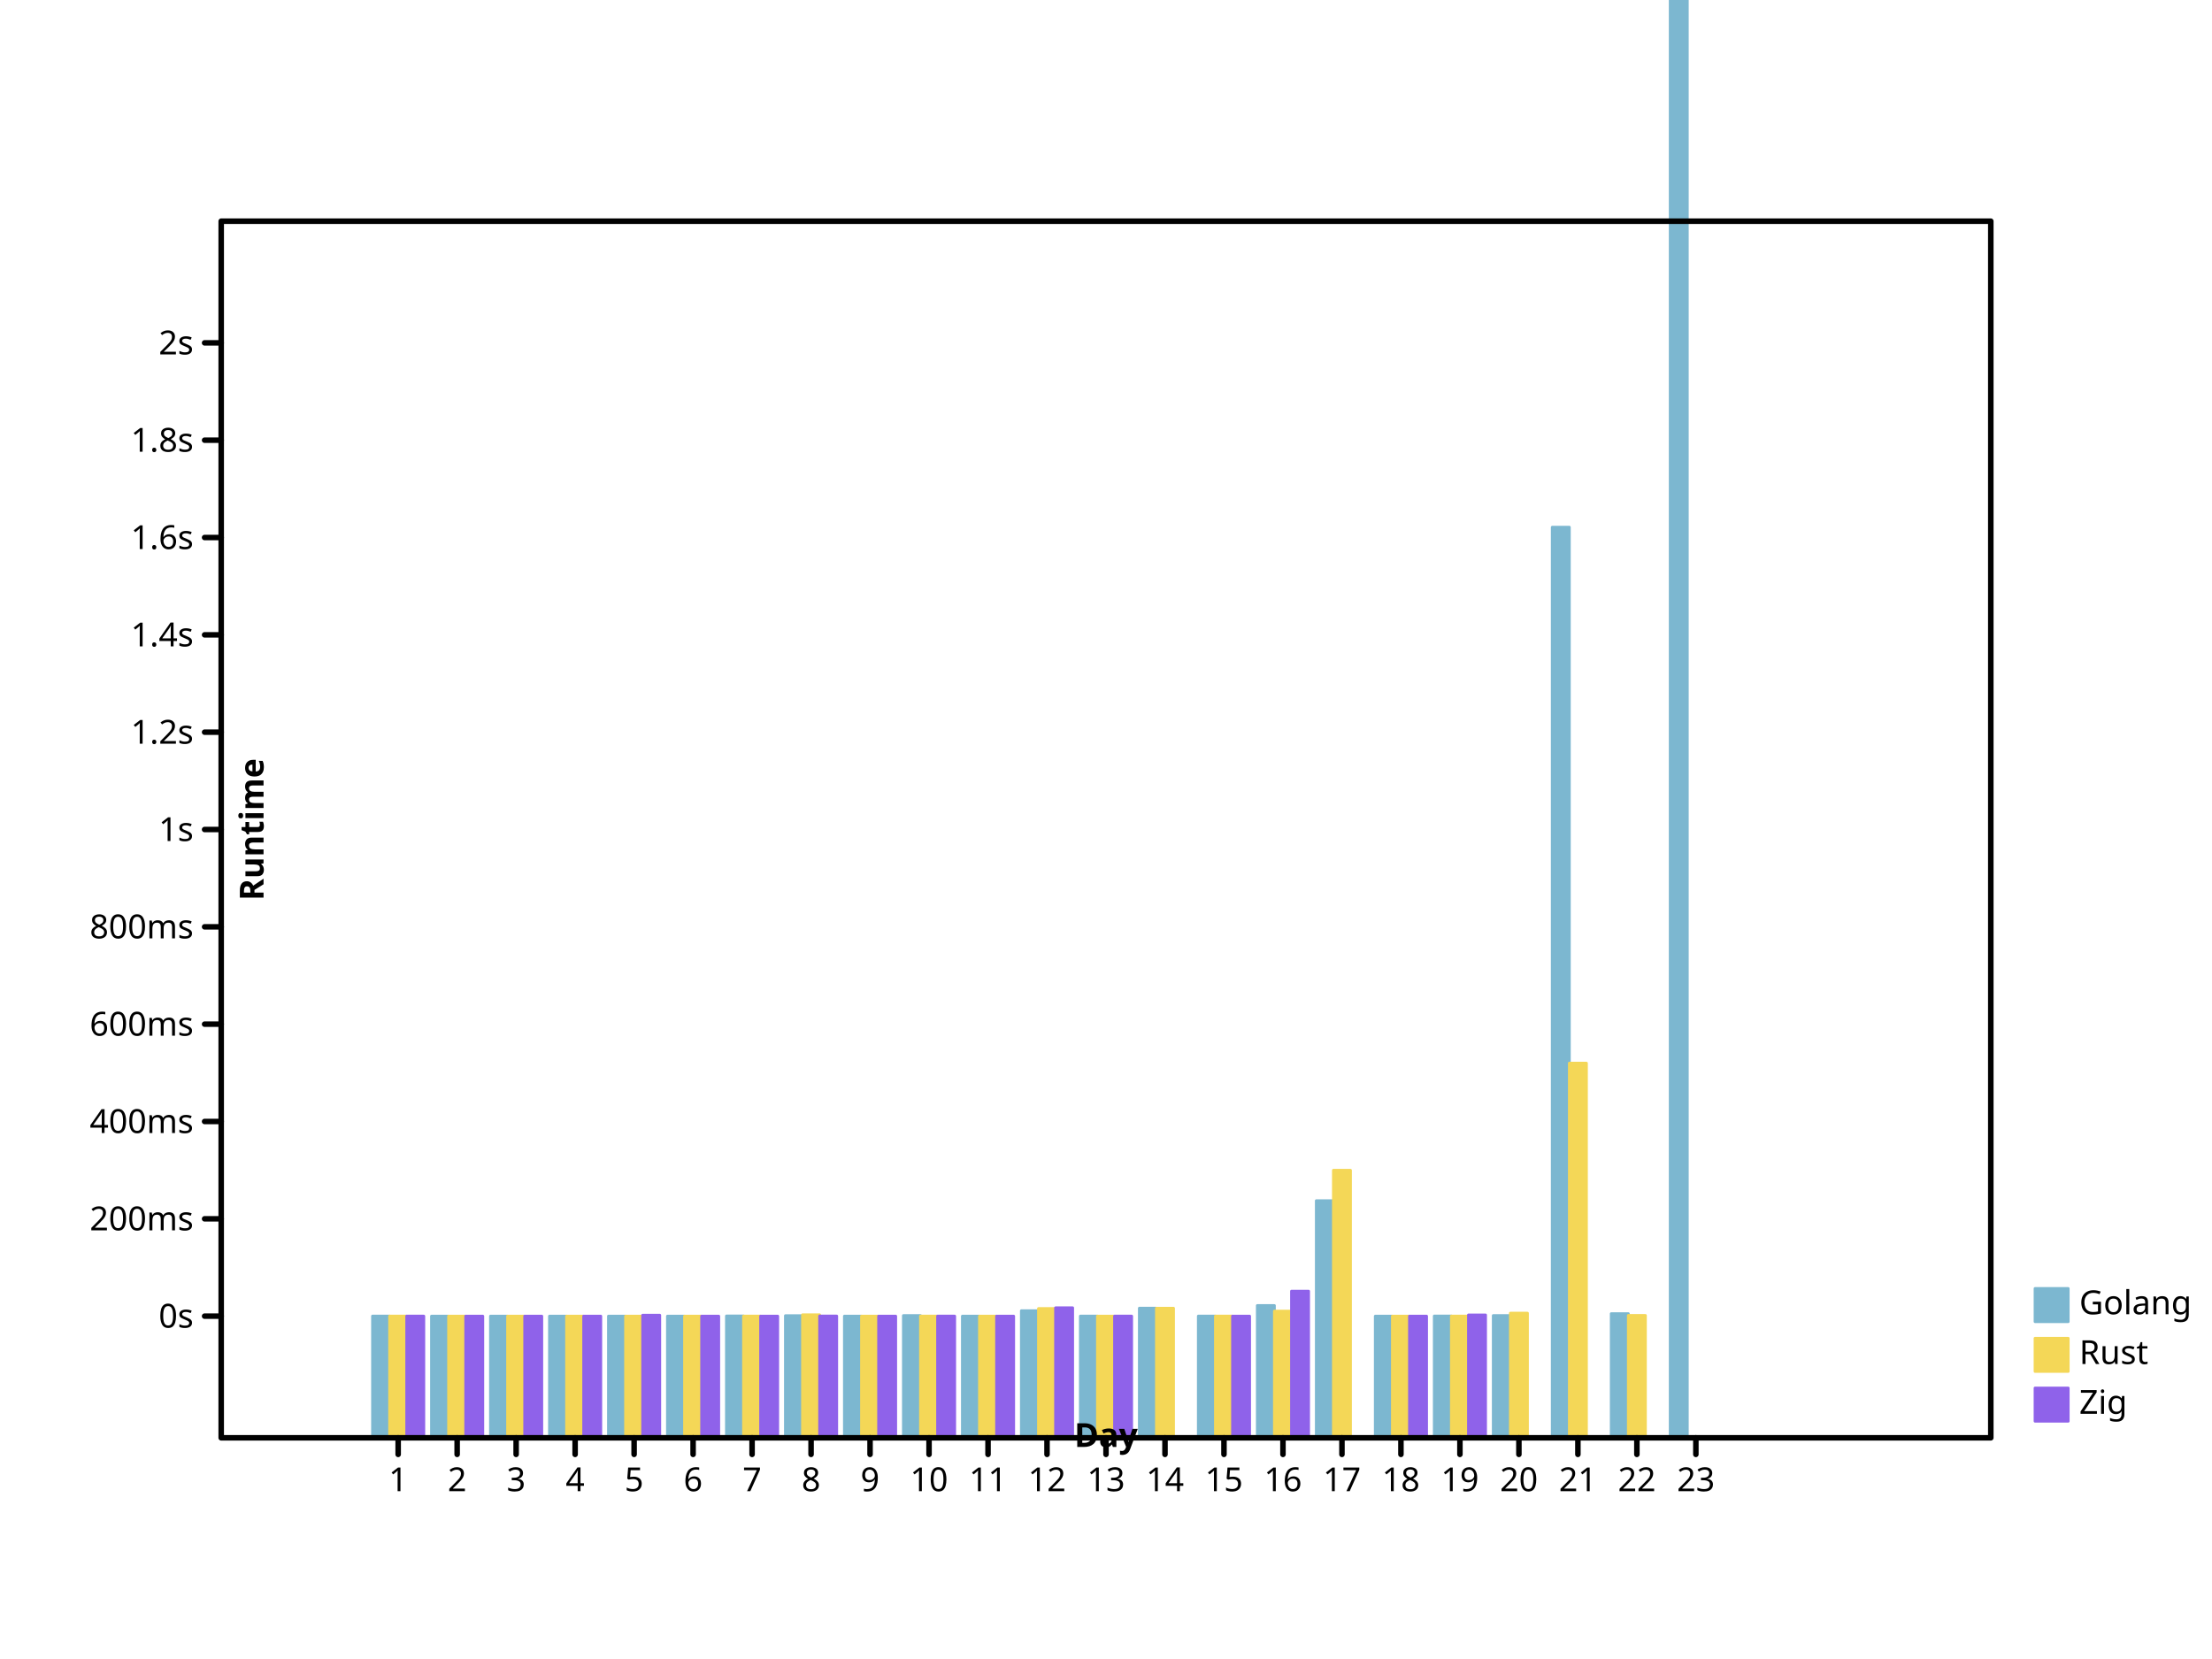
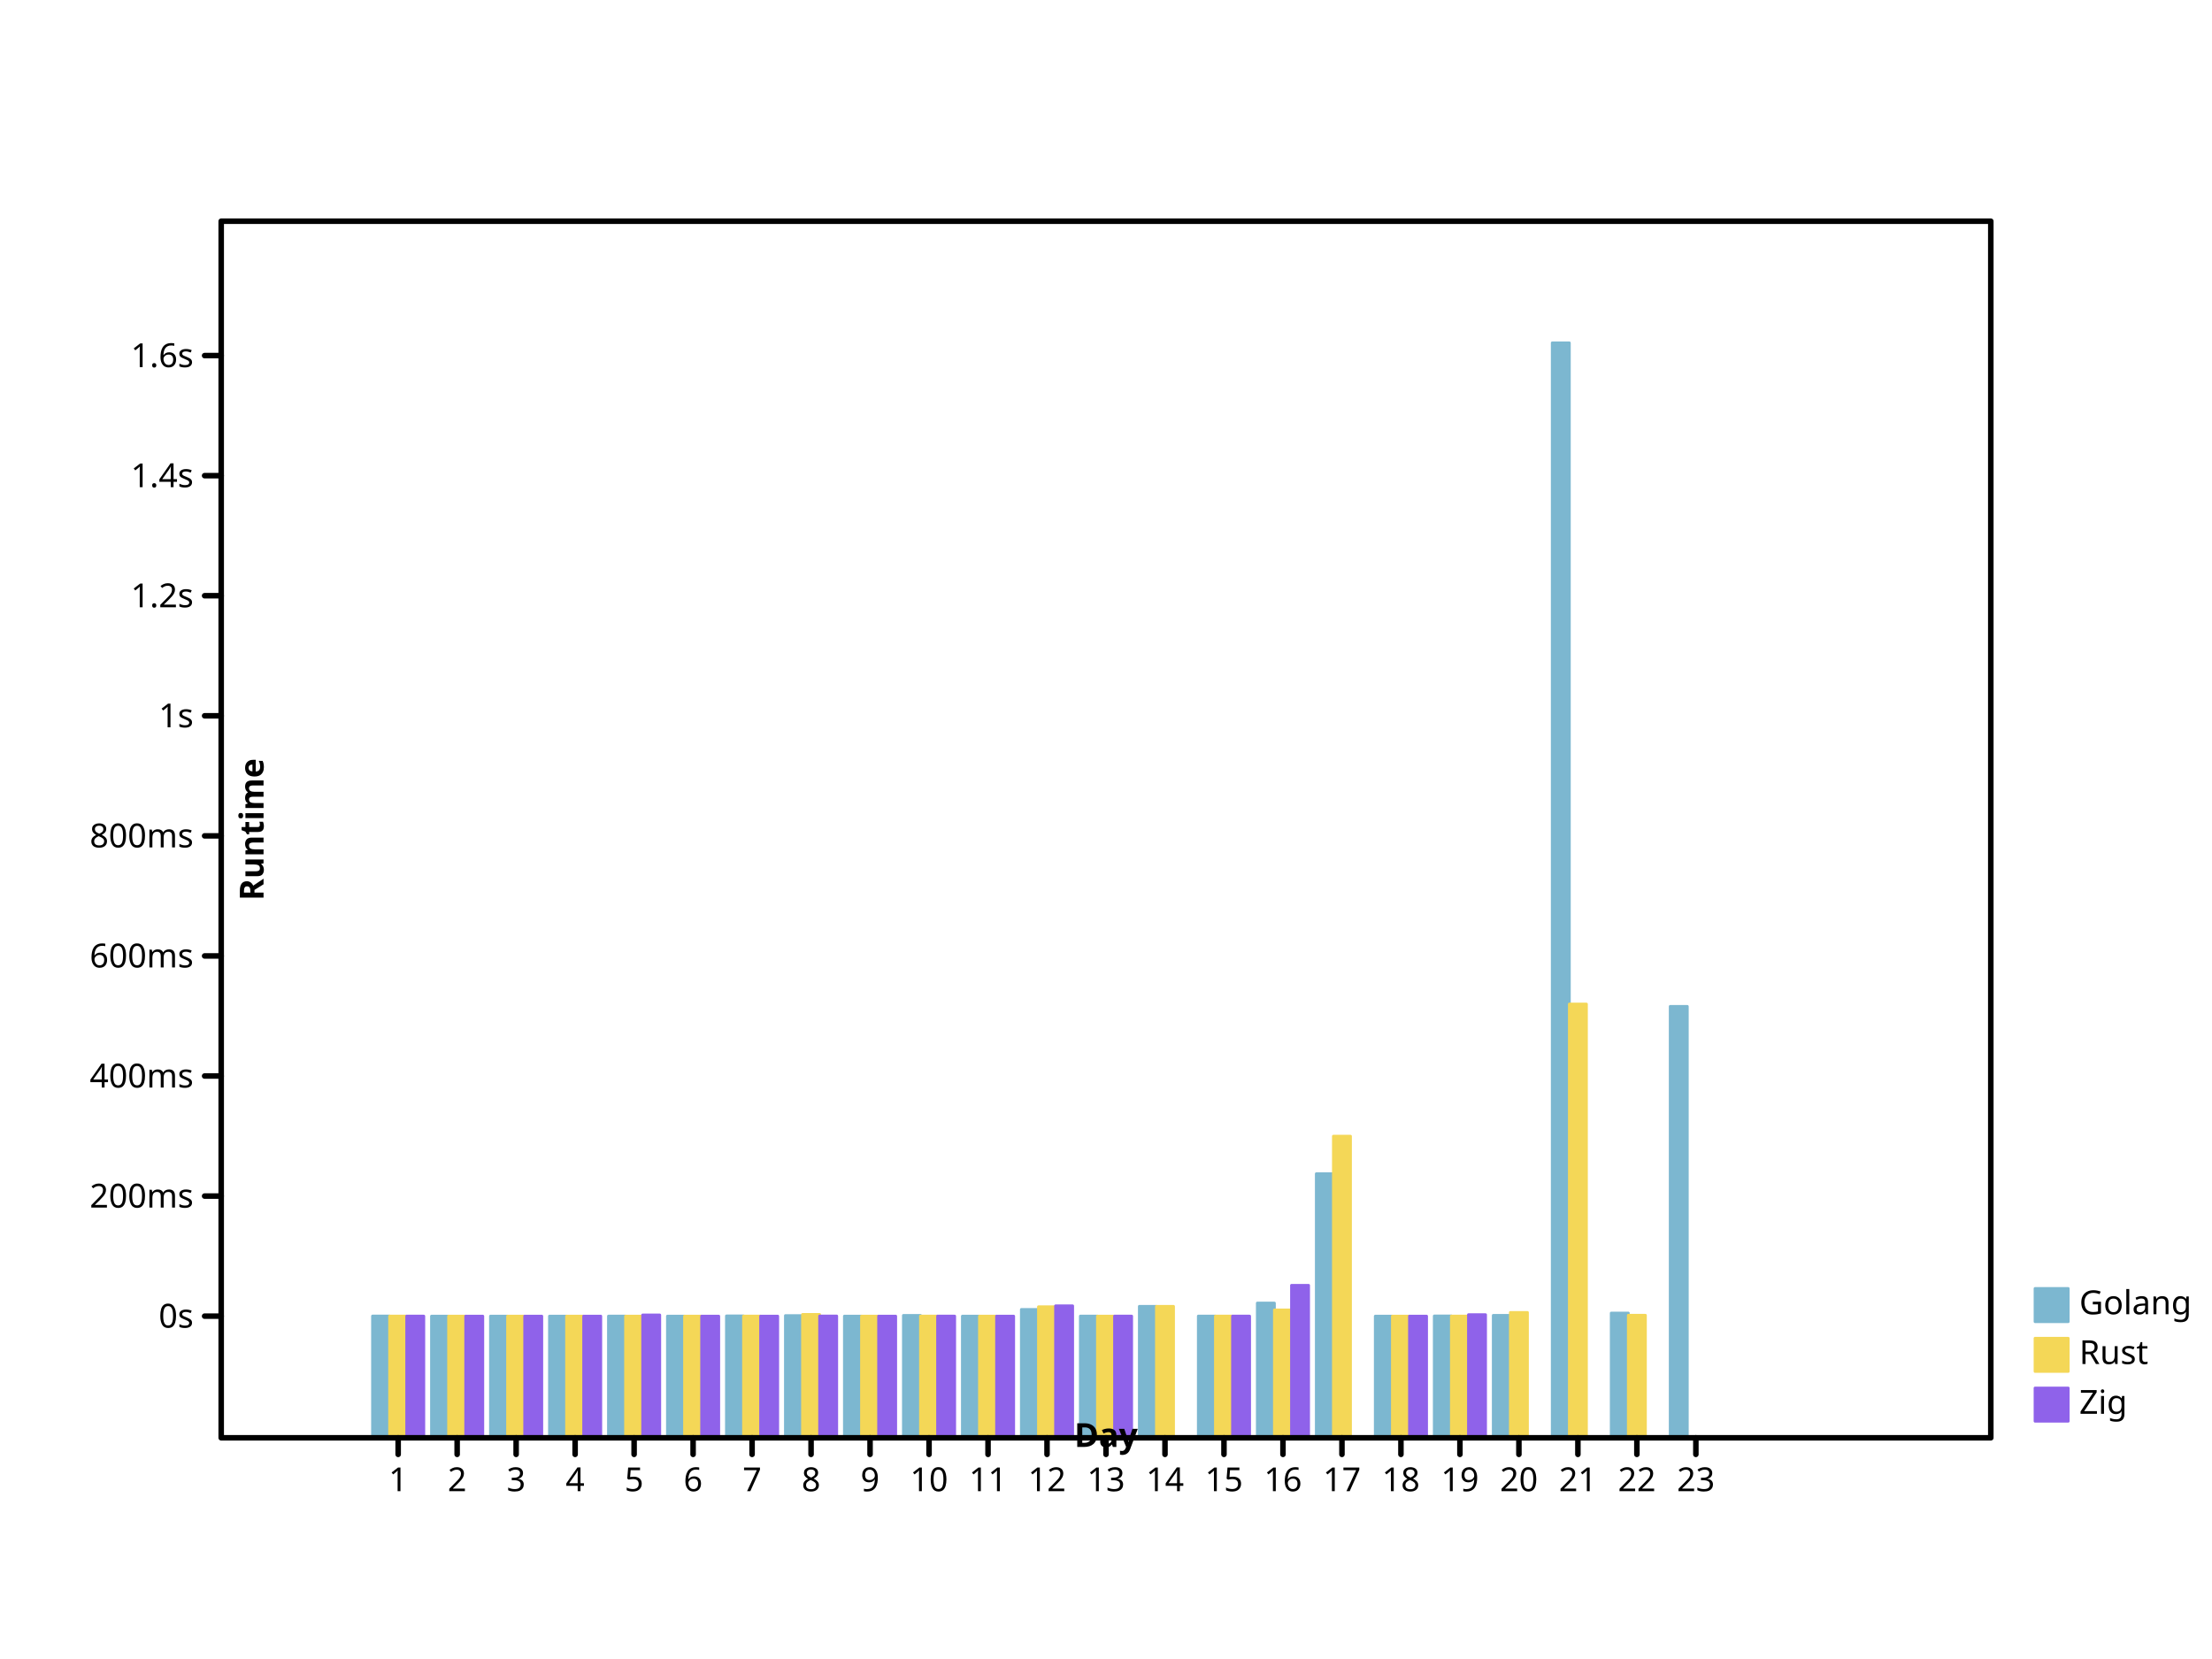
- <svg xmlns="http://www.w3.org/2000/svg" viewbox="0 0 800 600" preserveAspectRatio="xMidYMid meet" width="800" height="600">
+ <svg xmlns="http://www.w3.org/2000/svg" width="800" height="600" viewbox="0 0 800 600" preserveAspectRatio="xMidYMid meet">
  <defs>
-     <marker markerUnits="userSpaceOnUse" markerWidth="2%" markerHeight="2%" id="circle" viewBox="0 0 10 10 " refX="5" refY="5">
-       <circle r="3" fill="none" stroke="black" cx="5" cy="5" />
+     <marker id="circle" viewBox="0 0 10 10 " refX="5" refY="5" markerUnits="userSpaceOnUse" markerWidth="2%" markerHeight="2%">
+       <circle fill="none" stroke="black" cx="5" cy="5" r="3" />
    </marker>
    <marker markerWidth="2%" markerHeight="2%" id="filled-circle" viewBox="0 0 10 10 " refX="5" refY="5" markerUnits="userSpaceOnUse">
-       <circle r="3" fill="black" stroke="none" cx="5" cy="5" />
+       <circle fill="black" stroke="none" cx="5" cy="5" r="3" />
    </marker>
-     <marker markerUnits="userSpaceOnUse" markerWidth="2%" markerHeight="2%" id="square" viewBox="0 0 10 10 " refX="5" refY="5">
-       <rect fill="none" stroke="black" x="2" y="2" width="6" height="6" />
+     <marker markerWidth="2%" markerHeight="2%" id="square" viewBox="0 0 10 10 " refX="5" refY="5" markerUnits="userSpaceOnUse">
+       <rect stroke="black" x="2" y="2" width="6" height="6" fill="none" />
    </marker>
    <marker markerUnits="userSpaceOnUse" markerWidth="2%" markerHeight="2%" id="filled-square" viewBox="0 0 10 10 " refX="5" refY="5">
-       <rect fill="black" stroke="none" x="2" y="2" width="6" height="6" />
+       <rect x="2" y="2" width="6" height="6" fill="black" stroke="none" />
    </marker>
  </defs>
-   <g stroke="hsl(198, 47%, 65%)" stroke-width="1px" stroke-linecap="round" stroke-linejoin="round" transform="translate(80 520 )scale(1 -1 )" fill="hsl(198, 47%, 65%)">
-     <rect vector-effect="non-scaling-stroke" x="5.472464e+01" y="0" width="6.183575e+00" height="4.403141e+01" />
-     <rect x="7.605797e+01" y="0" width="6.183575e+00" height="4.400129e+01" vector-effect="non-scaling-stroke" />
-     <rect vector-effect="non-scaling-stroke" x="9.739130e+01" y="0" width="6.183575e+00" height="4.400533e+01" />
-     <rect vector-effect="non-scaling-stroke" x="1.187246e+02" y="0" width="6.183575e+00" height="4.400603e+01" />
-     <rect y="0" width="6.183575e+00" height="4.401070e+01" vector-effect="non-scaling-stroke" x="1.400580e+02" />
-     <rect y="0" width="6.183575e+00" height="4.400002e+01" vector-effect="non-scaling-stroke" x="1.613913e+02" />
-     <rect vector-effect="non-scaling-stroke" x="1.827246e+02" y="0" width="6.183575e+00" height="4.406521e+01" />
-     <rect height="4.416532e+01" vector-effect="non-scaling-stroke" x="2.040580e+02" y="0" width="6.183575e+00" />
-     <rect height="4.400673e+01" vector-effect="non-scaling-stroke" x="2.253913e+02" y="0" width="6.183575e+00" />
-     <rect width="6.183575e+00" height="4.420971e+01" vector-effect="non-scaling-stroke" x="2.467246e+02" y="0" />
-     <rect y="0" width="6.183575e+00" height="4.400232e+01" vector-effect="non-scaling-stroke" x="2.680580e+02" />
-     <rect vector-effect="non-scaling-stroke" x="2.893913e+02" y="0" width="6.183575e+00" height="4.596313e+01" />
-     <rect y="0" width="6.183575e+00" height="4.401956e+01" vector-effect="non-scaling-stroke" x="3.107246e+02" />
-     <rect x="3.320580e+02" y="0" width="6.183575e+00" height="4.687474e+01" vector-effect="non-scaling-stroke" />
-     <rect y="0" width="6.183575e+00" height="4.402481e+01" vector-effect="non-scaling-stroke" x="3.533913e+02" />
-     <rect x="3.747246e+02" y="0" width="6.183575e+00" height="4.783443e+01" vector-effect="non-scaling-stroke" />
-     <rect y="0" width="6.183575e+00" height="8.575501e+01" vector-effect="non-scaling-stroke" x="3.960580e+02" />
-     <rect width="6.183575e+00" height="4.400118e+01" vector-effect="non-scaling-stroke" x="4.173913e+02" y="0" />
-     <rect y="0" width="6.183575e+00" height="4.405066e+01" vector-effect="non-scaling-stroke" x="4.387246e+02" />
-     <rect width="6.183575e+00" height="4.422454e+01" vector-effect="non-scaling-stroke" x="4.600580e+02" y="0" />
-     <rect height="3.293319e+02" vector-effect="non-scaling-stroke" x="4.813913e+02" y="0" width="6.183575e+00" />
-     <rect height="4.490238e+01" vector-effect="non-scaling-stroke" x="5.027246e+02" y="0" width="6.183575e+00" />
-     <rect height="7.541177e+02" vector-effect="non-scaling-stroke" x="5.240580e+02" y="0" width="6.183575e+00" />
+   <g fill="hsl(198, 47%, 65%)" stroke="hsl(198, 47%, 65%)" stroke-width="1px" stroke-linecap="round" stroke-linejoin="round" transform="translate(80 520 )scale(1 -1 )">
+     <rect vector-effect="non-scaling-stroke" x="5.472464e+01" y="0" width="6.183575e+00" height="4.403874e+01" />
+     <rect y="0" width="6.183575e+00" height="4.400159e+01" vector-effect="non-scaling-stroke" x="7.605797e+01" />
+     <rect x="9.739130e+01" y="0" width="6.183575e+00" height="4.400658e+01" vector-effect="non-scaling-stroke" />
+     <rect width="6.183575e+00" height="4.400744e+01" vector-effect="non-scaling-stroke" x="1.187246e+02" y="0" />
+     <rect vector-effect="non-scaling-stroke" x="1.400580e+02" y="0" width="6.183575e+00" height="4.401320e+01" />
+     <rect width="6.183575e+00" height="4.400003e+01" vector-effect="non-scaling-stroke" x="1.613913e+02" y="0" />
+     <rect x="1.827246e+02" y="0" width="6.183575e+00" height="4.408045e+01" vector-effect="non-scaling-stroke" />
+     <rect y="0" width="6.183575e+00" height="4.420395e+01" vector-effect="non-scaling-stroke" x="2.040580e+02" />
+     <rect vector-effect="non-scaling-stroke" x="2.253913e+02" y="0" width="6.183575e+00" height="4.400830e+01" />
+     <rect y="0" width="6.183575e+00" height="4.425871e+01" vector-effect="non-scaling-stroke" x="2.467246e+02" />
+     <rect y="0" width="6.183575e+00" height="4.400286e+01" vector-effect="non-scaling-stroke" x="2.680580e+02" />
+     <rect height="4.642182e+01" vector-effect="non-scaling-stroke" x="2.893913e+02" y="0" width="6.183575e+00" />
+     <rect y="0" width="6.183575e+00" height="4.402414e+01" vector-effect="non-scaling-stroke" x="3.107246e+02" />
+     <rect vector-effect="non-scaling-stroke" x="3.320580e+02" y="0" width="6.183575e+00" height="4.754643e+01" />
+     <rect y="0" width="6.183575e+00" height="4.403060e+01" vector-effect="non-scaling-stroke" x="3.533913e+02" />
+     <rect vector-effect="non-scaling-stroke" x="3.747246e+02" y="0" width="6.183575e+00" height="4.873035e+01" />
+     <rect y="0" width="6.183575e+00" height="9.551111e+01" vector-effect="non-scaling-stroke" x="3.960580e+02" />
+     <rect width="6.183575e+00" height="4.400146e+01" vector-effect="non-scaling-stroke" x="4.173913e+02" y="0" />
+     <rect x="4.387246e+02" y="0" width="6.183575e+00" height="4.406249e+01" vector-effect="non-scaling-stroke" />
+     <rect y="0" width="6.183575e+00" height="4.427701e+01" vector-effect="non-scaling-stroke" x="4.600580e+02" />
+     <rect width="6.183575e+00" height="396" vector-effect="non-scaling-stroke" x="4.813913e+02" y="0" />
+     <rect vector-effect="non-scaling-stroke" x="5.027246e+02" y="0" width="6.183575e+00" height="4.511322e+01" />
+     <rect y="0" width="6.183575e+00" height="1.560276e+02" vector-effect="non-scaling-stroke" x="5.240580e+02" />
  </g>
  <g transform="translate(80 520 )scale(1 -1 )" fill="hsl(49, 88%, 65%)" stroke="hsl(49, 88%, 65%)" stroke-width="1px" stroke-linecap="round" stroke-linejoin="round">
-     <rect x="6.090821e+01" y="0" width="6.183575e+00" height="4.401238e+01" vector-effect="non-scaling-stroke" />
-     <rect width="6.183575e+00" height="4.400042e+01" vector-effect="non-scaling-stroke" x="8.224155e+01" y="0" />
-     <rect vector-effect="non-scaling-stroke" x="1.035749e+02" y="0" width="6.183575e+00" height="4.400320e+01" />
-     <rect vector-effect="non-scaling-stroke" x="1.249082e+02" y="0" width="6.183575e+00" height="4.400333e+01" />
-     <rect vector-effect="non-scaling-stroke" x="1.462415e+02" y="0" width="6.183575e+00" height="4.400195e+01" />
+     <rect x="6.090821e+01" y="0" width="6.183575e+00" height="4.401528e+01" vector-effect="non-scaling-stroke" />
+     <rect height="4.400052e+01" vector-effect="non-scaling-stroke" x="8.224155e+01" y="0" width="6.183575e+00" />
+     <rect y="0" width="6.183575e+00" height="4.400395e+01" vector-effect="non-scaling-stroke" x="1.035749e+02" />
+     <rect x="1.249082e+02" y="0" width="6.183575e+00" height="4.400411e+01" vector-effect="non-scaling-stroke" />
+     <rect y="0" width="6.183575e+00" height="4.400240e+01" vector-effect="non-scaling-stroke" x="1.462415e+02" />
    <rect vector-effect="non-scaling-stroke" x="1.675749e+02" y="0" width="6.183575e+00" height="4.400002e+01" />
-     <rect y="0" width="6.183575e+00" height="4.401212e+01" vector-effect="non-scaling-stroke" x="1.889082e+02" />
-     <rect height="4.449865e+01" vector-effect="non-scaling-stroke" x="2.102415e+02" y="0" width="6.183575e+00" />
-     <rect x="2.315749e+02" y="0" width="6.183575e+00" height="4.400367e+01" vector-effect="non-scaling-stroke" />
-     <rect x="2.529082e+02" y="0" width="6.183575e+00" height="4.401672e+01" vector-effect="non-scaling-stroke" />
-     <rect vector-effect="non-scaling-stroke" x="2.742415e+02" y="0" width="6.183575e+00" height="4.400207e+01" />
-     <rect x="2.955749e+02" y="0" width="6.183575e+00" height="4.674485e+01" vector-effect="non-scaling-stroke" />
-     <rect width="6.183575e+00" height="4.400839e+01" vector-effect="non-scaling-stroke" x="3.169082e+02" y="0" />
-     <rect x="3.382415e+02" y="0" width="6.183575e+00" height="4.686910e+01" vector-effect="non-scaling-stroke" />
-     <rect width="6.183575e+00" height="4.401208e+01" vector-effect="non-scaling-stroke" x="3.595749e+02" y="0" />
-     <rect x="3.809082e+02" y="0" width="6.183575e+00" height="4.581829e+01" vector-effect="non-scaling-stroke" />
-     <rect vector-effect="non-scaling-stroke" x="4.022415e+02" y="0" width="6.183575e+00" height="9.675671e+01" />
-     <rect vector-effect="non-scaling-stroke" x="4.235749e+02" y="0" width="6.183575e+00" height="4.400056e+01" />
-     <rect vector-effect="non-scaling-stroke" x="4.449082e+02" y="0" width="6.183575e+00" height="4.402433e+01" />
-     <rect vector-effect="non-scaling-stroke" x="4.662415e+02" y="0" width="6.183575e+00" height="4.508029e+01" />
-     <rect vector-effect="non-scaling-stroke" x="4.875749e+02" y="0" width="6.183575e+00" height="1.354938e+02" />
-     <rect x="5.089082e+02" y="0" width="6.183575e+00" height="4.425399e+01" vector-effect="non-scaling-stroke" />
+     <rect height="4.401496e+01" vector-effect="non-scaling-stroke" x="1.889082e+02" y="0" width="6.183575e+00" />
+     <rect vector-effect="non-scaling-stroke" x="2.102415e+02" y="0" width="6.183575e+00" height="4.461517e+01" />
+     <rect y="0" width="6.183575e+00" height="4.400453e+01" vector-effect="non-scaling-stroke" x="2.315749e+02" />
+     <rect x="2.529082e+02" y="0" width="6.183575e+00" height="4.402062e+01" vector-effect="non-scaling-stroke" />
+     <rect x="2.742415e+02" y="0" width="6.183575e+00" height="4.400256e+01" vector-effect="non-scaling-stroke" />
+     <rect x="2.955749e+02" y="0" width="6.183575e+00" height="4.738619e+01" vector-effect="non-scaling-stroke" />
+     <rect height="4.401035e+01" vector-effect="non-scaling-stroke" x="3.169082e+02" y="0" width="6.183575e+00" />
+     <rect vector-effect="non-scaling-stroke" x="3.382415e+02" y="0" width="6.183575e+00" height="4.753947e+01" />
+     <rect vector-effect="non-scaling-stroke" x="3.595749e+02" y="0" width="6.183575e+00" height="4.401490e+01" />
+     <rect height="4.624313e+01" vector-effect="non-scaling-stroke" x="3.809082e+02" y="0" width="6.183575e+00" />
+     <rect height="1.090834e+02" vector-effect="non-scaling-stroke" x="4.022415e+02" y="0" width="6.183575e+00" />
+     <rect vector-effect="non-scaling-stroke" x="4.235749e+02" y="0" width="6.183575e+00" height="4.400069e+01" />
+     <rect height="4.403002e+01" vector-effect="non-scaling-stroke" x="4.449082e+02" y="0" width="6.183575e+00" />
+     <rect x="4.662415e+02" y="0" width="6.183575e+00" height="4.533271e+01" vector-effect="non-scaling-stroke" />
+     <rect width="6.183575e+00" height="1.568714e+02" vector-effect="non-scaling-stroke" x="4.875749e+02" y="0" />
+     <rect y="0" width="6.183575e+00" height="4.431334e+01" vector-effect="non-scaling-stroke" x="5.089082e+02" />
  </g>
-   <g stroke-width="1px" stroke-linecap="round" stroke-linejoin="round" transform="translate(80 520 )scale(1 -1 )" fill="hsl(260, 76%, 65%)" stroke="hsl(260, 76%, 65%)">
-     <rect vector-effect="non-scaling-stroke" x="6.709179e+01" y="0" width="6.183575e+00" height="4.401309e+01" />
-     <rect width="6.183575e+00" height="4.400046e+01" vector-effect="non-scaling-stroke" x="8.842512e+01" y="0" />
-     <rect vector-effect="non-scaling-stroke" x="1.097585e+02" y="0" width="6.183575e+00" height="4.400235e+01" />
-     <rect vector-effect="non-scaling-stroke" x="1.310918e+02" y="0" width="6.183575e+00" height="4.400933e+01" />
-     <rect vector-effect="non-scaling-stroke" x="1.524251e+02" y="0" width="6.183575e+00" height="4.434694e+01" />
-     <rect vector-effect="non-scaling-stroke" x="1.737585e+02" y="0" width="6.183575e+00" height="4.400002e+01" />
-     <rect vector-effect="non-scaling-stroke" x="1.950918e+02" y="0" width="6.183575e+00" height="4.400761e+01" />
-     <rect y="0" width="6.183575e+00" height="4.403906e+01" vector-effect="non-scaling-stroke" x="2.164251e+02" />
-     <rect vector-effect="non-scaling-stroke" x="2.377585e+02" y="0" width="6.183575e+00" height="4.400372e+01" />
-     <rect vector-effect="non-scaling-stroke" x="2.590918e+02" y="0" width="6.183575e+00" height="4.401408e+01" />
-     <rect vector-effect="non-scaling-stroke" x="2.804251e+02" y="0" width="6.183575e+00" height="4.400151e+01" />
-     <rect width="6.183575e+00" height="4.702085e+01" vector-effect="non-scaling-stroke" x="3.017585e+02" y="0" />
-     <rect width="6.183575e+00" height="4.401566e+01" vector-effect="non-scaling-stroke" x="3.230918e+02" y="0" />
-     <rect height="4.401178e+01" vector-effect="non-scaling-stroke" x="3.657585e+02" y="0" width="6.183575e+00" />
-     <rect width="6.183575e+00" height="5.303312e+01" vector-effect="non-scaling-stroke" x="3.870918e+02" y="0" />
-     <rect vector-effect="non-scaling-stroke" x="4.297585e+02" y="0" width="6.183575e+00" height="4.400060e+01" />
-     <rect vector-effect="non-scaling-stroke" x="4.510918e+02" y="0" width="6.183575e+00" height="4.442868e+01" />
+   <g transform="translate(80 520 )scale(1 -1 )" fill="hsl(260, 76%, 65%)" stroke="hsl(260, 76%, 65%)" stroke-width="1px" stroke-linecap="round" stroke-linejoin="round">
+     <rect x="6.709179e+01" y="0" width="6.183575e+00" height="4.401615e+01" vector-effect="non-scaling-stroke" />
+     <rect width="6.183575e+00" height="4.400057e+01" vector-effect="non-scaling-stroke" x="8.842512e+01" y="0" />
+     <rect vector-effect="non-scaling-stroke" x="1.097585e+02" y="0" width="6.183575e+00" height="4.400290e+01" />
+     <rect x="1.310918e+02" y="0" width="6.183575e+00" height="4.401151e+01" vector-effect="non-scaling-stroke" />
+     <rect vector-effect="non-scaling-stroke" x="1.524251e+02" y="0" width="6.183575e+00" height="4.442801e+01" />
+     <rect x="1.737585e+02" y="0" width="6.183575e+00" height="4.400002e+01" vector-effect="non-scaling-stroke" />
+     <rect vector-effect="non-scaling-stroke" x="1.950918e+02" y="0" width="6.183575e+00" height="4.400939e+01" />
+     <rect x="2.164251e+02" y="0" width="6.183575e+00" height="4.404818e+01" vector-effect="non-scaling-stroke" />
+     <rect x="2.377585e+02" y="0" width="6.183575e+00" height="4.400459e+01" vector-effect="non-scaling-stroke" />
+     <rect vector-effect="non-scaling-stroke" x="2.590918e+02" y="0" width="6.183575e+00" height="4.401737e+01" />
+     <rect height="4.400186e+01" vector-effect="non-scaling-stroke" x="2.804251e+02" y="0" width="6.183575e+00" />
+     <rect y="0" width="6.183575e+00" height="4.772667e+01" vector-effect="non-scaling-stroke" x="3.017585e+02" />
+     <rect height="4.401932e+01" vector-effect="non-scaling-stroke" x="3.230918e+02" y="0" width="6.183575e+00" />
+     <rect height="4.401453e+01" vector-effect="non-scaling-stroke" x="3.657585e+02" y="0" width="6.183575e+00" />
+     <rect y="0" width="6.183575e+00" height="5.514372e+01" vector-effect="non-scaling-stroke" x="3.870918e+02" />
+     <rect height="4.400074e+01" vector-effect="non-scaling-stroke" x="4.297585e+02" y="0" width="6.183575e+00" />
+     <rect x="4.510918e+02" y="0" width="6.183575e+00" height="4.452884e+01" vector-effect="non-scaling-stroke" />
  </g>
-   <g font-style="normal" fill="hsl(198, 47%, 65%)" stroke-width="1px" font-family="sans-serif" text-anchor="start" dominant-baseline="hanging" stroke="hsl(198, 47%, 65%)" font-size="12px" stroke-linecap="round" stroke-linejoin="round" font-weight="normal">
-     <rect x="736" y="466" width="12" height="12" vector-effect="non-scaling-stroke" />
+   <g stroke-linejoin="round" fill="hsl(198, 47%, 65%)" font-family="sans-serif" font-style="normal" font-weight="normal" stroke-width="1px" font-size="12px" text-anchor="start" dominant-baseline="hanging" stroke="hsl(198, 47%, 65%)" stroke-linecap="round">
+     <rect height="12" vector-effect="non-scaling-stroke" x="736" y="466" width="12" />
    <g fill="black" stroke="black">
-       <text vector-effect="non-scaling-stroke" x="752" y="466" dominant-baseline="hanging" stroke="none">Golang</text>
+       <text dominant-baseline="hanging" stroke="none" vector-effect="non-scaling-stroke" x="752" y="466">Golang</text>
    </g>
-     <g stroke-width="1px" font-weight="normal" text-anchor="start" dominant-baseline="hanging" stroke="hsl(49, 88%, 65%)" font-family="sans-serif" font-style="normal" stroke-linejoin="round" font-size="12px" fill="hsl(49, 88%, 65%)" stroke-linecap="round">
-       <rect width="12" height="12" vector-effect="non-scaling-stroke" x="736" y="484" />
+     <g fill="hsl(49, 88%, 65%)" font-weight="normal" dominant-baseline="hanging" stroke="hsl(49, 88%, 65%)" font-family="sans-serif" font-size="12px" stroke-width="1px" stroke-linecap="round" stroke-linejoin="round" font-style="normal" text-anchor="start">
+       <rect height="12" vector-effect="non-scaling-stroke" x="736" y="484" width="12" />
      <g stroke="black" fill="black">
-         <text stroke="none" vector-effect="non-scaling-stroke" x="752" y="484" dominant-baseline="hanging">Rust</text>
+         <text x="752" y="484" dominant-baseline="hanging" stroke="none" vector-effect="non-scaling-stroke">Rust</text>
      </g>
-       <g text-anchor="start" dominant-baseline="hanging" stroke="hsl(260, 76%, 65%)" font-size="12px" fill="hsl(260, 76%, 65%)" stroke-width="1px" font-weight="normal" font-family="sans-serif" font-style="normal" stroke-linecap="round" stroke-linejoin="round">
+       <g font-family="sans-serif" font-style="normal" stroke-width="1px" stroke-linecap="round" stroke-linejoin="round" font-size="12px" fill="hsl(260, 76%, 65%)" stroke="hsl(260, 76%, 65%)" text-anchor="start" dominant-baseline="hanging" font-weight="normal">
        <rect vector-effect="non-scaling-stroke" x="736" y="502" width="12" height="12" />
-         <g stroke="black" fill="black">
-           <text y="502" dominant-baseline="hanging" stroke="none" vector-effect="non-scaling-stroke" x="752">Zig</text>
-           <g font-weight="normal" font-style="normal" font-size="12px" fill="none" stroke-width="2px" font-family="sans-serif" stroke-linejoin="round" text-anchor="start" dominant-baseline="hanging" stroke-linecap="round">
-             <rect height="440" vector-effect="non-scaling-stroke" x="80" y="80" width="640" />
+         <g fill="black" stroke="black">
+           <text x="752" y="502" dominant-baseline="hanging" stroke="none" vector-effect="non-scaling-stroke">Zig</text>
+           <g font-family="sans-serif" text-anchor="start" stroke-linecap="round" stroke-linejoin="round" font-style="normal" stroke-width="2px" dominant-baseline="hanging" fill="none" font-weight="normal" font-size="12px">
+             <rect width="640" height="440" vector-effect="non-scaling-stroke" x="80" y="80" />
          </g>
-           <g font-weight="normal" stroke="black" font-size="12px" font-style="normal" transform="translate(80 520 )scale(1 -1 )" fill="none" stroke-linejoin="round" font-family="sans-serif" text-anchor="start" dominant-baseline="hanging" stroke-width="2px" stroke-linecap="round">
+           <g stroke-linecap="round" transform="translate(80 520 )scale(1 -1 )" fill="none" stroke="black" font-weight="normal" dominant-baseline="hanging" stroke-width="2px" font-family="sans-serif" font-style="normal" text-anchor="start" stroke-linejoin="round" font-size="12px">
            <path vector-effect="non-scaling-stroke" d="M64,0 L64,-6 M8.533333e+01,0 L8.533333e+01,-6 M1.066667e+02,0 L1.066667e+02,-6 M128,0 L128,-6 M1.493333e+02,0 L1.493333e+02,-6 M1.706667e+02,0 L1.706667e+02,-6 M192,0 L192,-6 M2.133333e+02,0 L2.133333e+02,-6 M2.346667e+02,0 L2.346667e+02,-6 M256,0 L256,-6 M2.773333e+02,0 L2.773333e+02,-6 M2.986667e+02,0 L2.986667e+02,-6 M320,0 L320,-6 M3.413333e+02,0 L3.413333e+02,-6 M3.626667e+02,0 L3.626667e+02,-6 M384,0 L384,-6 M4.053333e+02,0 L4.053333e+02,-6 M4.266667e+02,0 L4.266667e+02,-6 M448,0 L448,-6 M4.693333e+02,0 L4.693333e+02,-6 M4.906667e+02,0 L4.906667e+02,-6 M512,0 L512,-6 M5.333333e+02,0 L5.333333e+02,-6 " />
          </g>
-           <g font-weight="normal" text-anchor="middle" transform="translate(80 520 )scale(1 1 )" stroke="black" font-size="12px" font-style="normal" stroke-linejoin="round" stroke-width="2px" stroke-linecap="round" dominant-baseline="hanging" font-family="sans-serif" fill="black">
+           <g stroke="black" font-family="sans-serif" font-style="normal" font-weight="normal" fill="black" transform="translate(80 520 )scale(1 1 )" stroke-width="2px" stroke-linecap="round" text-anchor="middle" dominant-baseline="hanging" stroke-linejoin="round" font-size="12px">
            <text x="64" y="10" dominant-baseline="hanging" stroke="none" vector-effect="non-scaling-stroke">1</text>
-             <text x="8.533333e+01" y="10" dominant-baseline="hanging" stroke="none" vector-effect="non-scaling-stroke">2</text>
-             <text vector-effect="non-scaling-stroke" x="1.066667e+02" y="10" dominant-baseline="hanging" stroke="none">3</text>
-             <text dominant-baseline="hanging" stroke="none" vector-effect="non-scaling-stroke" x="128" y="10">4</text>
-             <text stroke="none" vector-effect="non-scaling-stroke" x="1.493333e+02" y="10" dominant-baseline="hanging">5</text>
-             <text y="10" dominant-baseline="hanging" stroke="none" vector-effect="non-scaling-stroke" x="1.706667e+02">6</text>
-             <text vector-effect="non-scaling-stroke" x="192" y="10" dominant-baseline="hanging" stroke="none">7</text>
-             <text stroke="none" vector-effect="non-scaling-stroke" x="2.133333e+02" y="10" dominant-baseline="hanging">8</text>
-             <text x="2.346667e+02" y="10" dominant-baseline="hanging" stroke="none" vector-effect="non-scaling-stroke">9</text>
-             <text stroke="none" vector-effect="non-scaling-stroke" x="256" y="10" dominant-baseline="hanging">10</text>
-             <text stroke="none" vector-effect="non-scaling-stroke" x="2.773333e+02" y="10" dominant-baseline="hanging">11</text>
-             <text y="10" dominant-baseline="hanging" stroke="none" vector-effect="non-scaling-stroke" x="2.986667e+02">12</text>
-             <text stroke="none" vector-effect="non-scaling-stroke" x="320" y="10" dominant-baseline="hanging">13</text>
-             <text x="3.413333e+02" y="10" dominant-baseline="hanging" stroke="none" vector-effect="non-scaling-stroke">14</text>
-             <text y="10" dominant-baseline="hanging" stroke="none" vector-effect="non-scaling-stroke" x="3.626667e+02">15</text>
-             <text stroke="none" vector-effect="non-scaling-stroke" x="384" y="10" dominant-baseline="hanging">16</text>
-             <text vector-effect="non-scaling-stroke" x="4.053333e+02" y="10" dominant-baseline="hanging" stroke="none">17</text>
+             <text dominant-baseline="hanging" stroke="none" vector-effect="non-scaling-stroke" x="8.533333e+01" y="10">2</text>
+             <text stroke="none" vector-effect="non-scaling-stroke" x="1.066667e+02" y="10" dominant-baseline="hanging">3</text>
+             <text stroke="none" vector-effect="non-scaling-stroke" x="128" y="10" dominant-baseline="hanging">4</text>
+             <text dominant-baseline="hanging" stroke="none" vector-effect="non-scaling-stroke" x="1.493333e+02" y="10">5</text>
+             <text vector-effect="non-scaling-stroke" x="1.706667e+02" y="10" dominant-baseline="hanging" stroke="none">6</text>
+             <text dominant-baseline="hanging" stroke="none" vector-effect="non-scaling-stroke" x="192" y="10">7</text>
+             <text dominant-baseline="hanging" stroke="none" vector-effect="non-scaling-stroke" x="2.133333e+02" y="10">8</text>
+             <text y="10" dominant-baseline="hanging" stroke="none" vector-effect="non-scaling-stroke" x="2.346667e+02">9</text>
+             <text x="256" y="10" dominant-baseline="hanging" stroke="none" vector-effect="non-scaling-stroke">10</text>
+             <text y="10" dominant-baseline="hanging" stroke="none" vector-effect="non-scaling-stroke" x="2.773333e+02">11</text>
+             <text x="2.986667e+02" y="10" dominant-baseline="hanging" stroke="none" vector-effect="non-scaling-stroke">12</text>
+             <text dominant-baseline="hanging" stroke="none" vector-effect="non-scaling-stroke" x="320" y="10">13</text>
+             <text stroke="none" vector-effect="non-scaling-stroke" x="3.413333e+02" y="10" dominant-baseline="hanging">14</text>
+             <text vector-effect="non-scaling-stroke" x="3.626667e+02" y="10" dominant-baseline="hanging" stroke="none">15</text>
+             <text x="384" y="10" dominant-baseline="hanging" stroke="none" vector-effect="non-scaling-stroke">16</text>
+             <text stroke="none" vector-effect="non-scaling-stroke" x="4.053333e+02" y="10" dominant-baseline="hanging">17</text>
            <text stroke="none" vector-effect="non-scaling-stroke" x="4.266667e+02" y="10" dominant-baseline="hanging">18</text>
-             <text stroke="none" vector-effect="non-scaling-stroke" x="448" y="10" dominant-baseline="hanging">19</text>
-             <text x="4.693333e+02" y="10" dominant-baseline="hanging" stroke="none" vector-effect="non-scaling-stroke">20</text>
-             <text vector-effect="non-scaling-stroke" x="4.906667e+02" y="10" dominant-baseline="hanging" stroke="none">21</text>
-             <text y="10" dominant-baseline="hanging" stroke="none" vector-effect="non-scaling-stroke" x="512">22</text>
-             <text y="10" dominant-baseline="hanging" stroke="none" vector-effect="non-scaling-stroke" x="5.333333e+02">23</text>
+             <text dominant-baseline="hanging" stroke="none" vector-effect="non-scaling-stroke" x="448" y="10">19</text>
+             <text y="10" dominant-baseline="hanging" stroke="none" vector-effect="non-scaling-stroke" x="4.693333e+02">20</text>
+             <text y="10" dominant-baseline="hanging" stroke="none" vector-effect="non-scaling-stroke" x="4.906667e+02">21</text>
+             <text stroke="none" vector-effect="non-scaling-stroke" x="512" y="10" dominant-baseline="hanging">22</text>
+             <text dominant-baseline="hanging" stroke="none" vector-effect="non-scaling-stroke" x="5.333333e+02" y="10">23</text>
          </g>
-           <g fill="black" stroke-linejoin="round" stroke="black" font-family="sans-serif" font-style="normal" transform="translate(80 520 )scale(1 1 )rotate(0 0 0 )" dominant-baseline="baseline" stroke-width="2px" stroke-linecap="round" font-weight="bold" font-size="12px" text-anchor="middle">
-             <text vector-effect="non-scaling-stroke" x="320" y="-6" dominant-baseline="baseline" stroke="none">Day</text>
+           <g font-weight="bold" font-family="sans-serif" stroke-width="2px" stroke="black" font-size="12px" transform="translate(80 520 )scale(1 1 )rotate(0 0 0 )" stroke-linecap="round" font-style="normal" text-anchor="middle" dominant-baseline="baseline" fill="black" stroke-linejoin="round">
+             <text stroke="none" vector-effect="non-scaling-stroke" x="320" y="-6" dominant-baseline="baseline">Day</text>
          </g>
-           <g stroke-width="2px" stroke-linecap="round" stroke-linejoin="round" font-weight="bold" stroke="black" font-family="sans-serif" text-anchor="middle" dominant-baseline="baseline" font-size="12px" font-style="normal" transform="translate(80 520 )scale(1 -1 )" fill="black">
-             <path vector-effect="non-scaling-stroke" d="M0,44 L-6,44 M0,7.920000e+01 L-6,7.920000e+01 M0,1.144000e+02 L-6,1.144000e+02 M0,1.496000e+02 L-6,1.496000e+02 M0,1.848000e+02 L-6,1.848000e+02 M0,220 L-6,220 M0,2.552000e+02 L-6,2.552000e+02 M0,2.904000e+02 L-6,2.904000e+02 M0,3.256000e+02 L-6,3.256000e+02 M0,3.608000e+02 L-6,3.608000e+02 M0,396 L-6,396 " />
+           <g fill="black" font-size="12px" stroke="black" font-family="sans-serif" font-style="normal" font-weight="bold" text-anchor="middle" dominant-baseline="baseline" stroke-linecap="round" stroke-linejoin="round" transform="translate(80 520 )scale(1 -1 )" stroke-width="2px">
+             <path vector-effect="non-scaling-stroke" d="M0,44 L-6,44 M0,8.742452e+01 L-6,8.742452e+01 M0,1.308490e+02 L-6,1.308490e+02 M0,1.742736e+02 L-6,1.742736e+02 M0,2.176981e+02 L-6,2.176981e+02 M0,2.611226e+02 L-6,2.611226e+02 M0,3.045471e+02 L-6,3.045471e+02 M0,3.479717e+02 L-6,3.479717e+02 M0,3.913962e+02 L-6,3.913962e+02 " />
          </g>
-           <g font-family="sans-serif" font-style="normal" transform="translate(80 520 )scale(1 1 )" stroke-linecap="round" font-weight="normal" text-anchor="end" dominant-baseline="middle" stroke="black" font-size="12px" fill="black" stroke-width="2px" stroke-linejoin="round">
-             <text x="-10" y="-44" dominant-baseline="middle" stroke="none" vector-effect="non-scaling-stroke">0s</text>
-             <text vector-effect="non-scaling-stroke" x="-10" y="-7.920000e+01" dominant-baseline="middle" stroke="none">200ms</text>
-             <text dominant-baseline="middle" stroke="none" vector-effect="non-scaling-stroke" x="-10" y="-1.144000e+02">400ms</text>
-             <text x="-10" y="-1.496000e+02" dominant-baseline="middle" stroke="none" vector-effect="non-scaling-stroke">600ms</text>
-             <text stroke="none" vector-effect="non-scaling-stroke" x="-10" y="-1.848000e+02" dominant-baseline="middle">800ms</text>
-             <text x="-10" y="-220" dominant-baseline="middle" stroke="none" vector-effect="non-scaling-stroke">1s</text>
-             <text vector-effect="non-scaling-stroke" x="-10" y="-2.552000e+02" dominant-baseline="middle" stroke="none">1.2s</text>
-             <text stroke="none" vector-effect="non-scaling-stroke" x="-10" y="-2.904000e+02" dominant-baseline="middle">1.4s</text>
-             <text stroke="none" vector-effect="non-scaling-stroke" x="-10" y="-3.256000e+02" dominant-baseline="middle">1.6s</text>
-             <text stroke="none" vector-effect="non-scaling-stroke" x="-10" y="-3.608000e+02" dominant-baseline="middle">1.8s</text>
-             <text stroke="none" vector-effect="non-scaling-stroke" x="-10" y="-396" dominant-baseline="middle">2s</text>
+           <g fill="black" stroke-linecap="round" font-family="sans-serif" font-style="normal" font-weight="normal" text-anchor="end" dominant-baseline="middle" stroke-linejoin="round" font-size="12px" transform="translate(80 520 )scale(1 1 )" stroke-width="2px" stroke="black">
+             <text dominant-baseline="middle" stroke="none" vector-effect="non-scaling-stroke" x="-10" y="-44">0s</text>
+             <text x="-10" y="-8.742452e+01" dominant-baseline="middle" stroke="none" vector-effect="non-scaling-stroke">200ms</text>
+             <text y="-1.308490e+02" dominant-baseline="middle" stroke="none" vector-effect="non-scaling-stroke" x="-10">400ms</text>
+             <text vector-effect="non-scaling-stroke" x="-10" y="-1.742736e+02" dominant-baseline="middle" stroke="none">600ms</text>
+             <text y="-2.176981e+02" dominant-baseline="middle" stroke="none" vector-effect="non-scaling-stroke" x="-10">800ms</text>
+             <text stroke="none" vector-effect="non-scaling-stroke" x="-10" y="-2.611226e+02" dominant-baseline="middle">1s</text>
+             <text vector-effect="non-scaling-stroke" x="-10" y="-3.045471e+02" dominant-baseline="middle" stroke="none">1.2s</text>
+             <text stroke="none" vector-effect="non-scaling-stroke" x="-10" y="-3.479717e+02" dominant-baseline="middle">1.4s</text>
+             <text y="-3.913962e+02" dominant-baseline="middle" stroke="none" vector-effect="non-scaling-stroke" x="-10">1.6s</text>
          </g>
-           <g font-style="normal" font-family="sans-serif" stroke-linecap="round" stroke-linejoin="round" text-anchor="middle" transform="translate(80 520 )scale(1 1 )rotate(-90 0 0 )" font-size="12px" stroke="black" font-weight="bold" dominant-baseline="hanging" fill="black" stroke-width="2px">
-             <text y="6" dominant-baseline="hanging" stroke="none" vector-effect="non-scaling-stroke" x="220">Runtime</text>
+           <g dominant-baseline="hanging" stroke-width="2px" stroke-linecap="round" font-size="12px" transform="translate(80 520 )scale(1 1 )rotate(-90 0 0 )" text-anchor="middle" font-weight="bold" stroke-linejoin="round" fill="black" stroke="black" font-family="sans-serif" font-style="normal">
+             <text stroke="none" vector-effect="non-scaling-stroke" x="220" y="6" dominant-baseline="hanging">Runtime</text>
          </g>
        </g>
      </g>
    </g>
  </g>
</svg>
